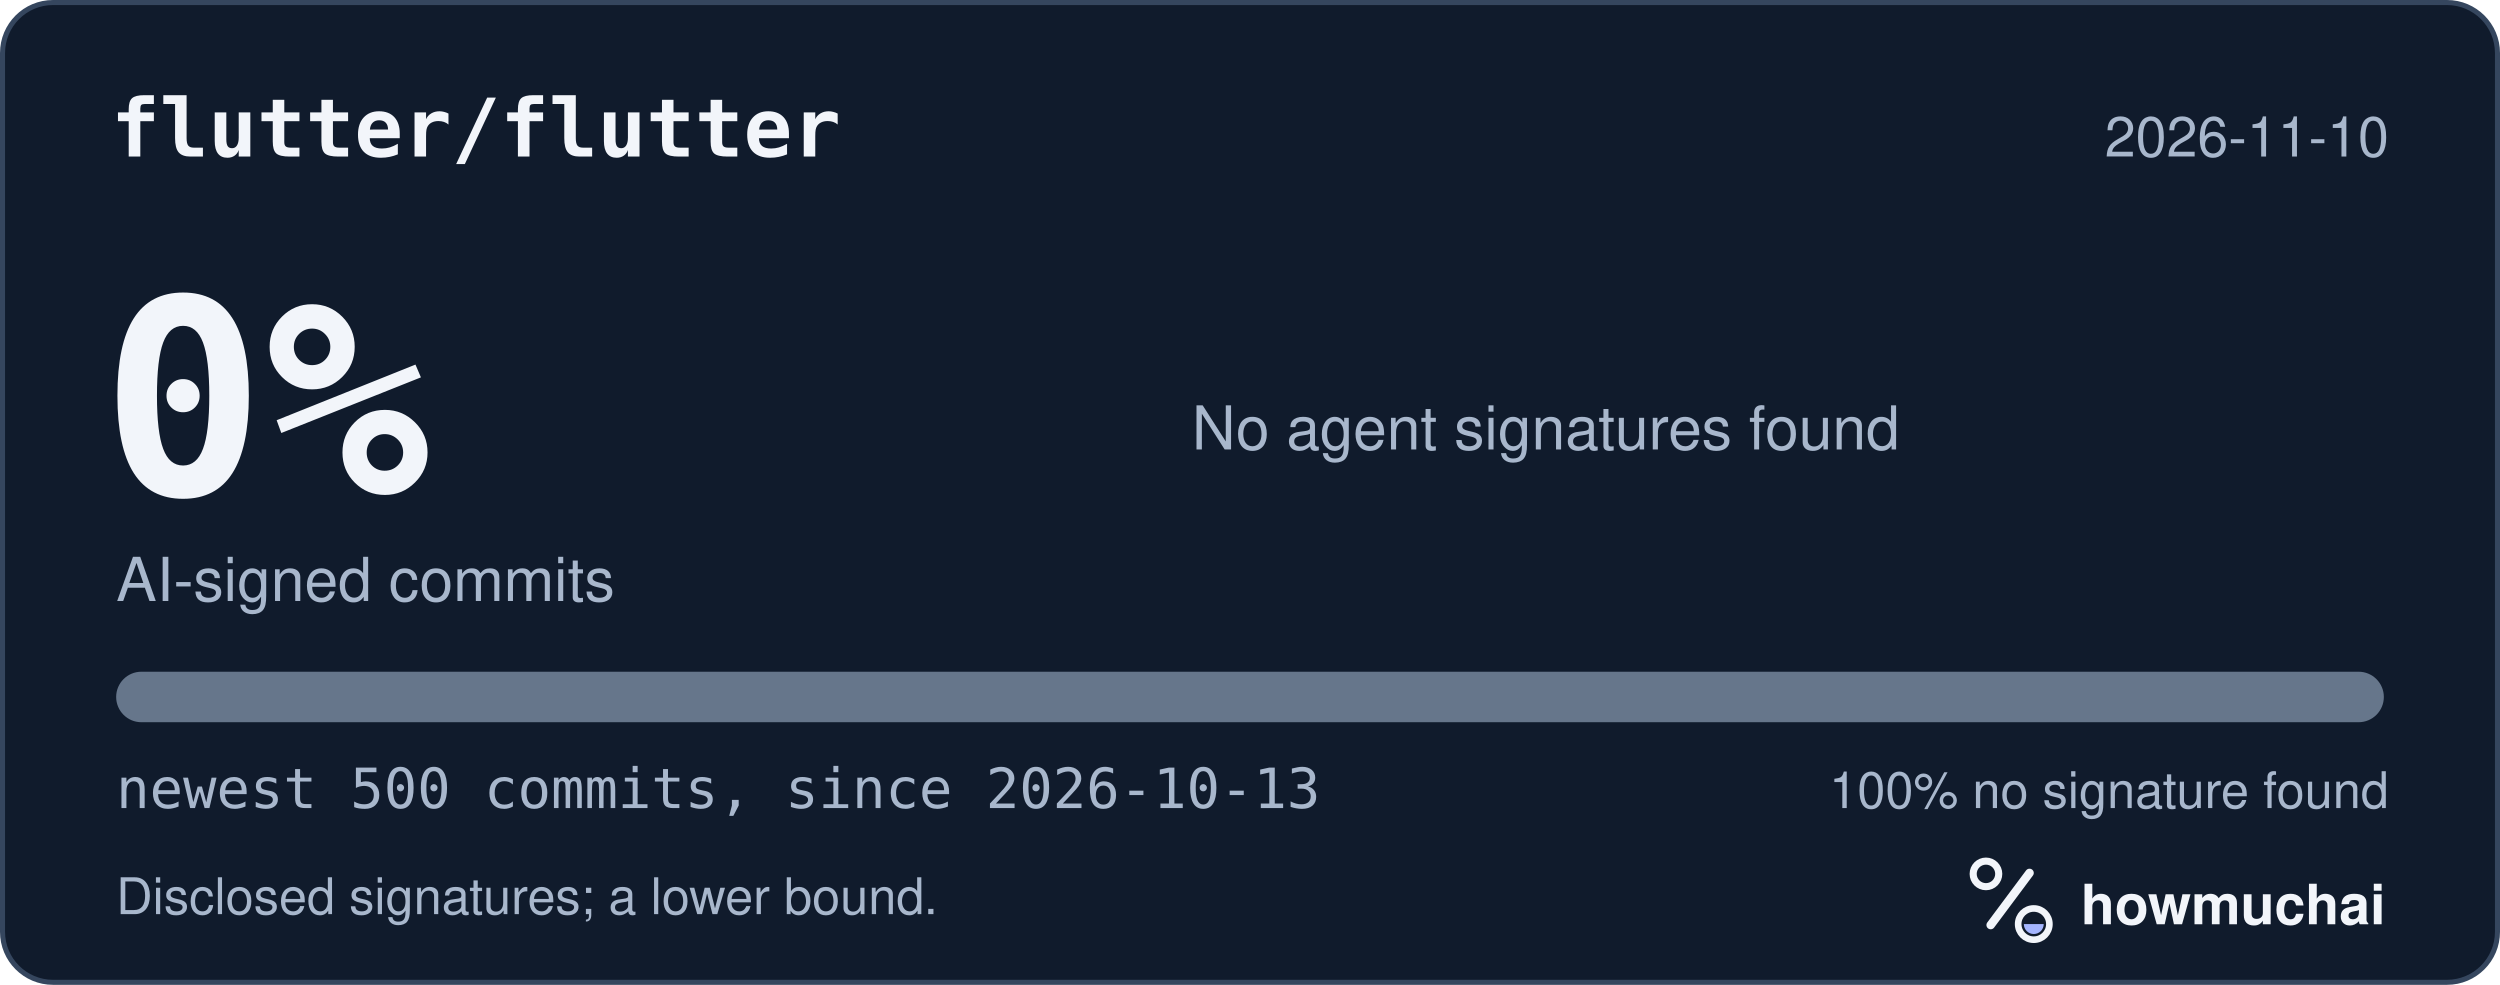
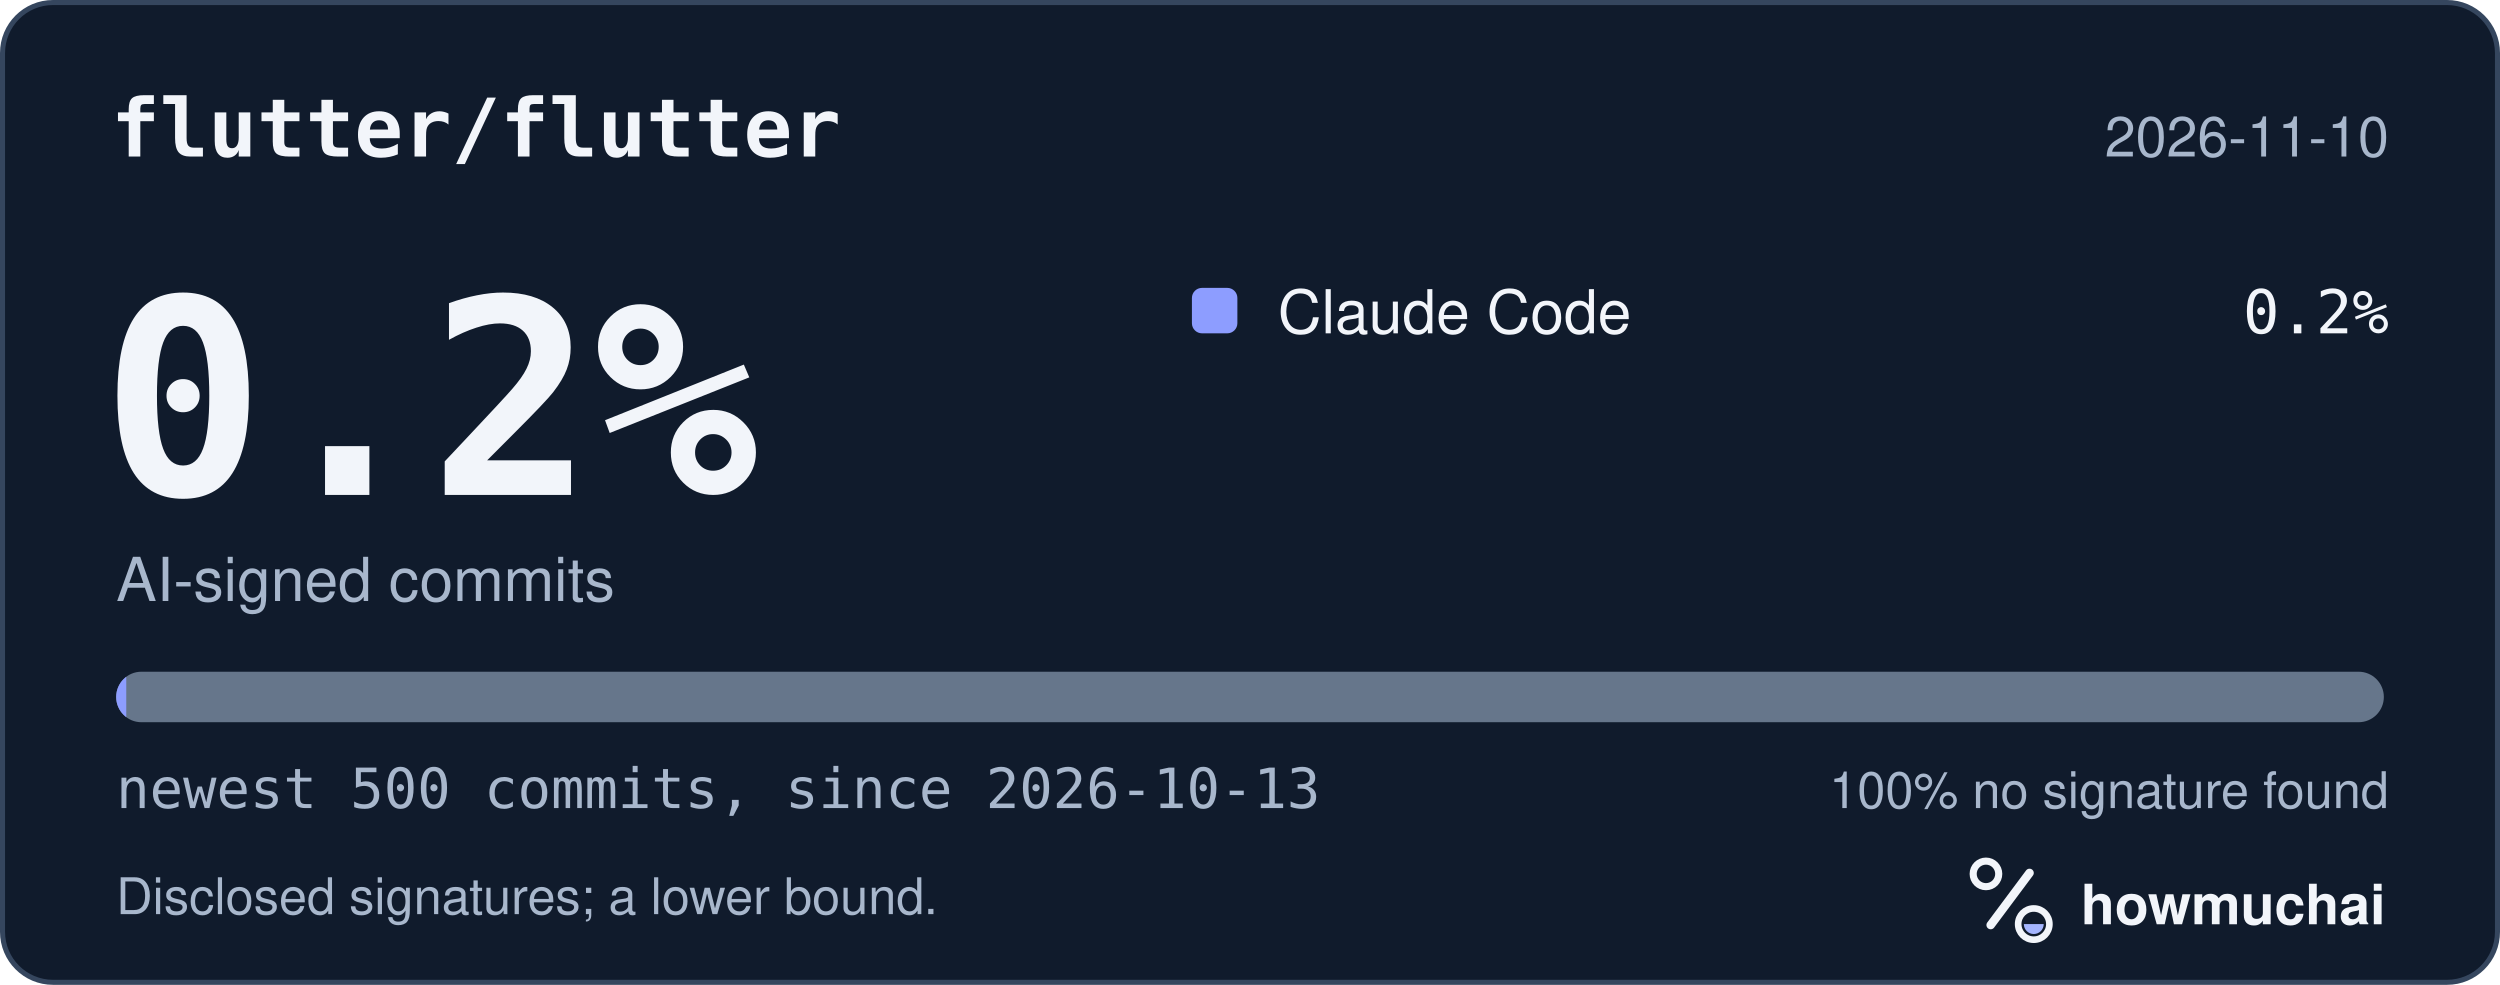
<svg xmlns="http://www.w3.org/2000/svg" width="495" height="195" viewBox="0 0 495 195" role="img" aria-labelledby="hm-t hm-d">
  <rect x="0.5" y="0.5" width="494" height="194" rx="10" fill="#101B2C" stroke="#35465E" />
  <text x="22" y="31" fill="#F2F5FA" font-family="ui-monospace, SF Mono, Menlo, Consolas, IBM Plex Mono, monospace" font-size="16" font-weight="600">flutter/flutter</text>
  <text x="473" y="31" fill="#A8B7CC" font-family="-apple-system, BlinkMacSystemFont, Segoe UI, Helvetica, Arial, Fira Sans, sans-serif" font-size="11" text-anchor="end">2026-11-10</text>
-   <text x="20" y="98" fill="#F2F5FA" font-family="ui-monospace, SF Mono, Menlo, Consolas, IBM Plex Mono, monospace" font-size="54" font-weight="700">0%</text>
+   <text x="20" y="98" fill="#F2F5FA" font-family="ui-monospace, SF Mono, Menlo, Consolas, IBM Plex Mono, monospace" font-size="54" font-weight="700">0.2%</text>
  <text x="23" y="119" fill="#A8B7CC" font-family="-apple-system, BlinkMacSystemFont, Segoe UI, Helvetica, Arial, Fira Sans, sans-serif" font-size="12">AI-signed commits</text>
-   <text x="236" y="89" fill="#A8B7CC" font-family="-apple-system, BlinkMacSystemFont, Segoe UI, Helvetica, Arial, Fira Sans, sans-serif" font-size="12">No agent signatures found</text>
+   <rect x="236" y="57" width="9" height="9" rx="2" fill="#8D9DFF" />
+   <text x="253" y="66" fill="#F2F5FA" font-family="-apple-system, BlinkMacSystemFont, Segoe UI, Helvetica, Arial, Fira Sans, sans-serif" font-size="12">Claude Code</text>
+   <text x="473" y="66" fill="#F2F5FA" font-family="ui-monospace, SF Mono, Menlo, Consolas, IBM Plex Mono, monospace" font-size="12" text-anchor="end">0.2%</text>
  <defs>
    <clipPath id="hm-bar">
      <rect x="23" y="133" width="449" height="10" rx="5" />
    </clipPath>
  </defs>
  <rect x="23" y="133" width="449" height="10" rx="5" fill="#66768B" />
-   <g clip-path="url(#hm-bar)" />
+   <g clip-path="url(#hm-bar)">
+     <rect x="23.00" y="133" width="2.00" height="10" fill="#8D9DFF" />
+   </g>
  <text x="23" y="160" fill="#A8B7CC" font-family="ui-monospace, SF Mono, Menlo, Consolas, IBM Plex Mono, monospace" font-size="11">newest 500 commits, since 2026-10-13</text>
  <text x="473" y="160" fill="#A8B7CC" font-family="-apple-system, BlinkMacSystemFont, Segoe UI, Helvetica, Arial, Fira Sans, sans-serif" font-size="10" text-anchor="end">100% no signature found</text>
  <text x="23" y="181" fill="#A8B7CC" font-family="-apple-system, BlinkMacSystemFont, Segoe UI, Helvetica, Arial, Fira Sans, sans-serif" font-size="10">Disclosed signatures; a lower bound.</text>
  <g transform="translate(386 166) scale(0.046875)">
    <circle cx="154" cy="150" r="54" fill="none" stroke="#F2F5FA" stroke-width="30" />
    <path d="M174 366 338 146" fill="none" stroke="#F2F5FA" stroke-width="36" stroke-linecap="round" />
    <circle cx="356" cy="362" r="66" fill="none" stroke="#F2F5FA" stroke-width="28" />
    <path d="M314 362a42 42 0 0 0 84 0Z" fill="#A4B5FF" />
  </g>
  <text x="412" y="183" fill="#F2F5FA" font-family="-apple-system, BlinkMacSystemFont, Segoe UI, Helvetica, Arial, Fira Sans, sans-serif" font-size="11" font-weight="650">howmuchai</text>
</svg>
